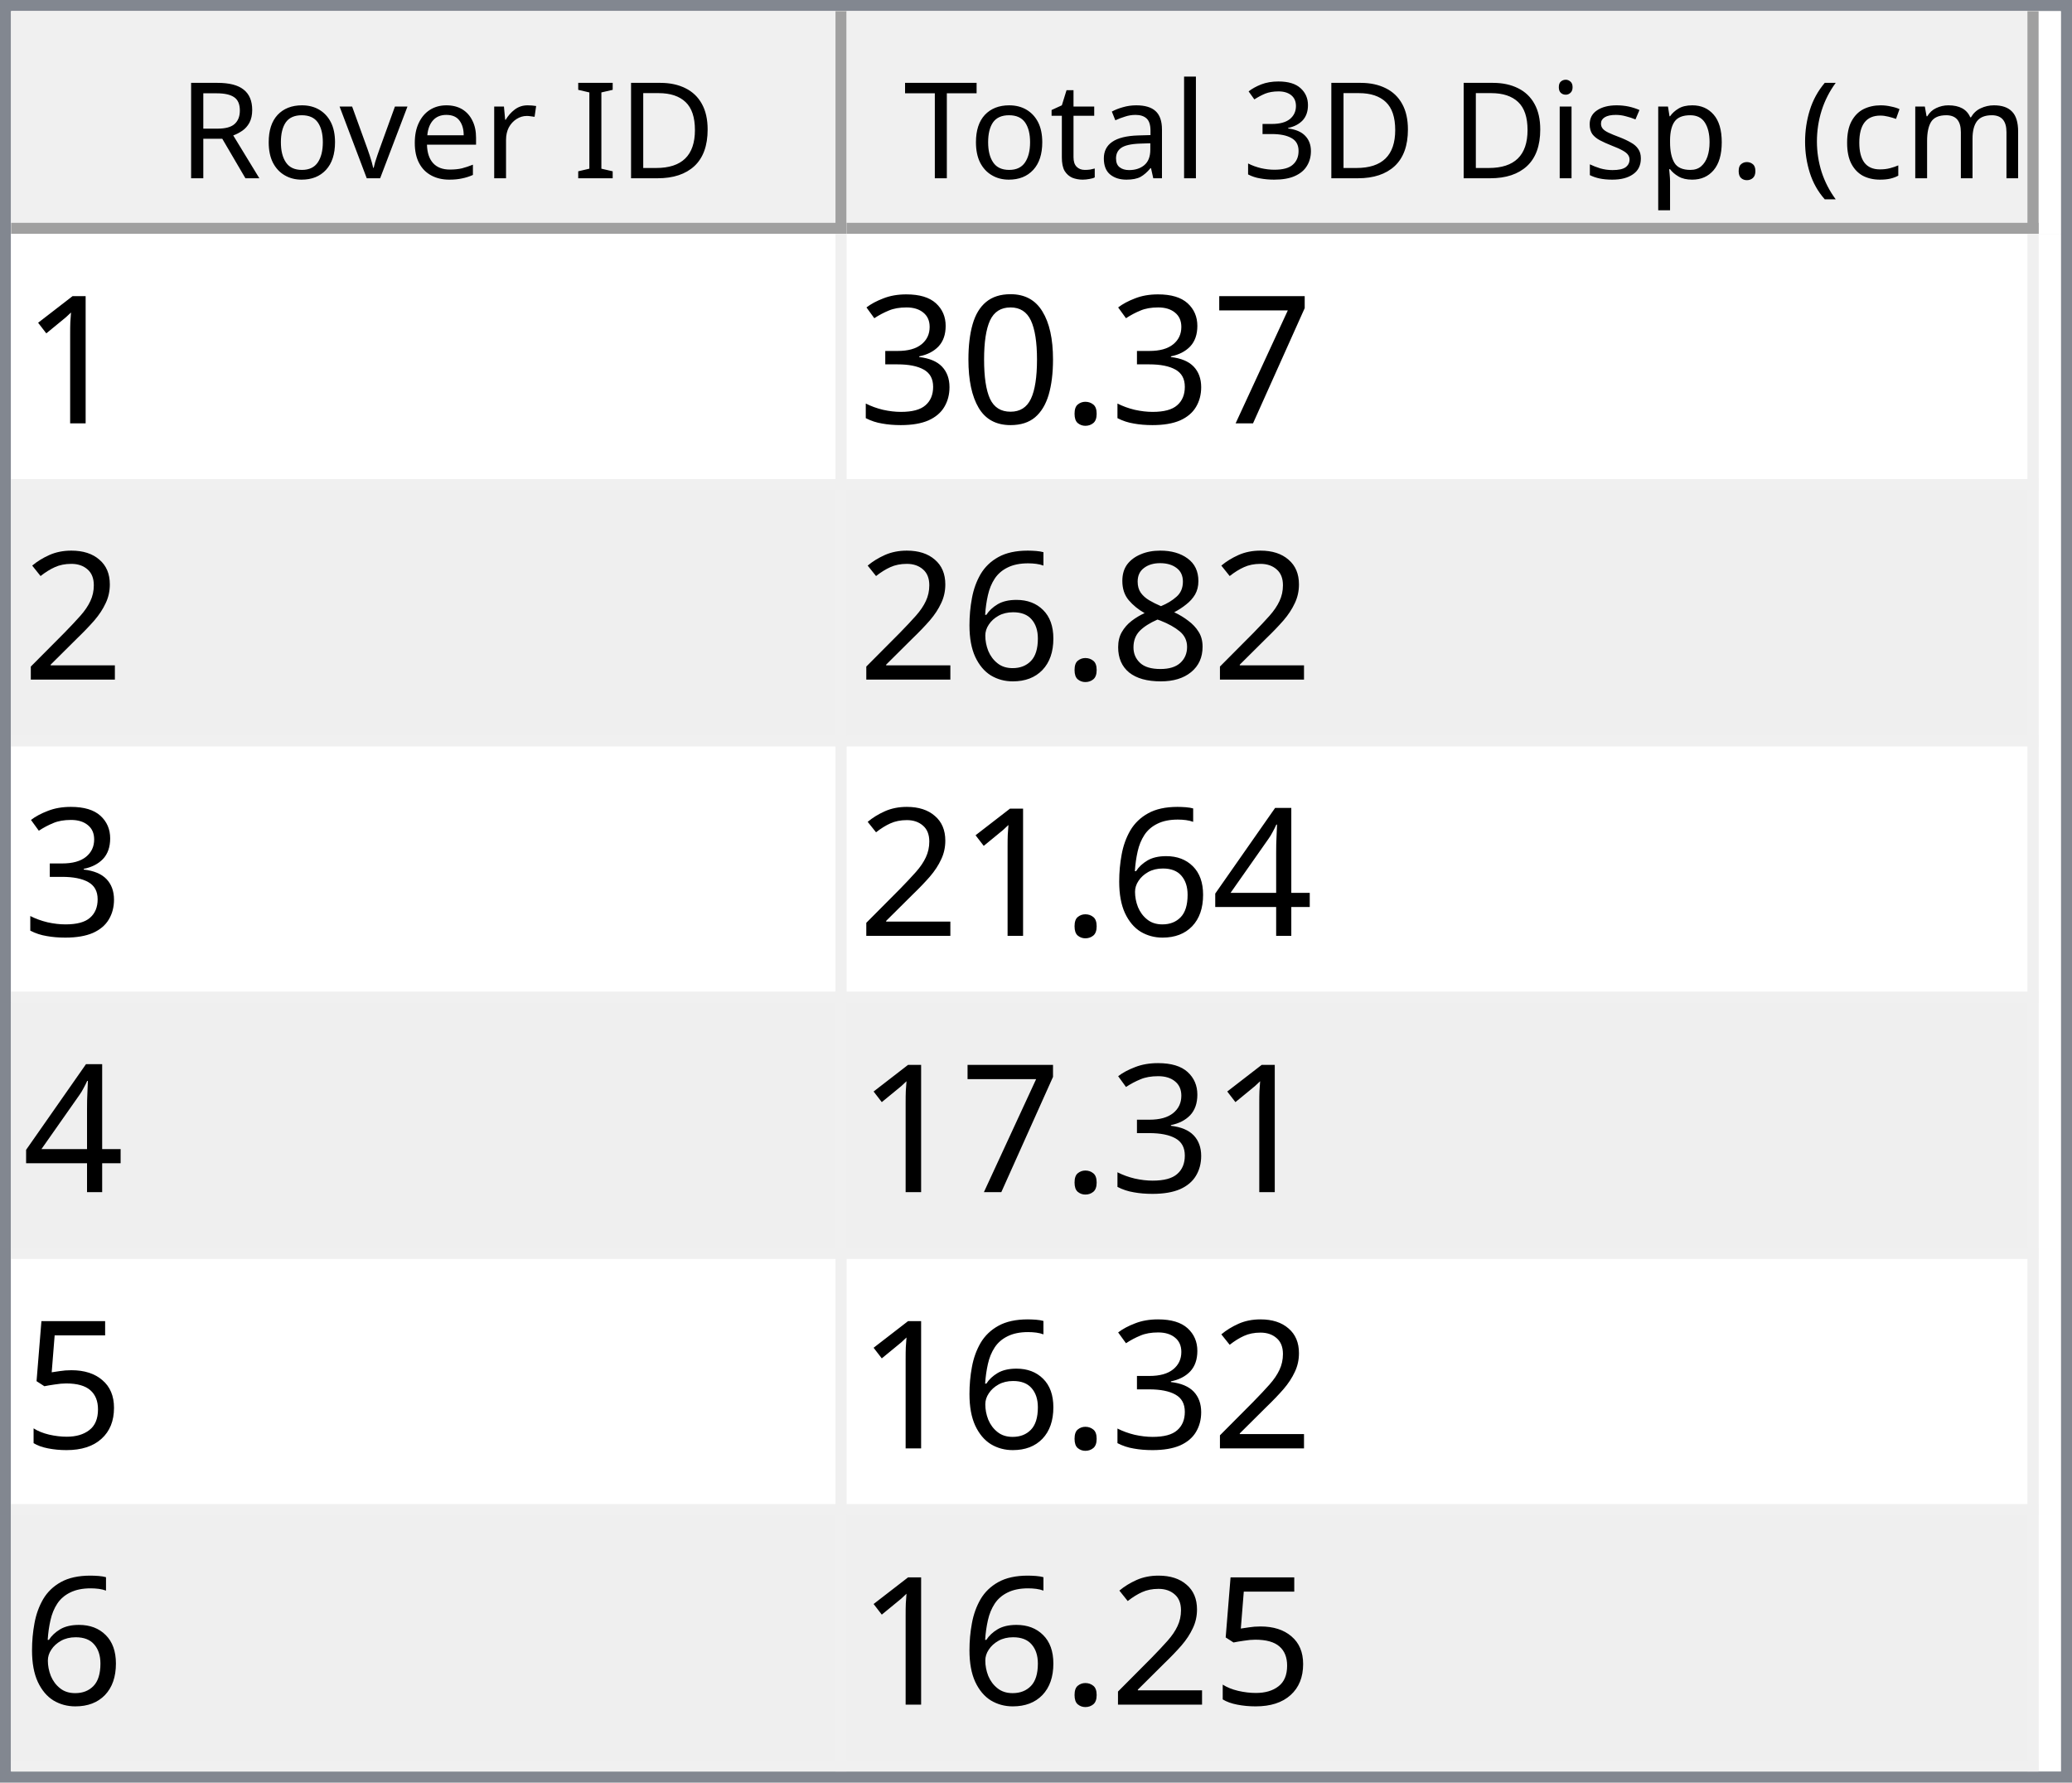
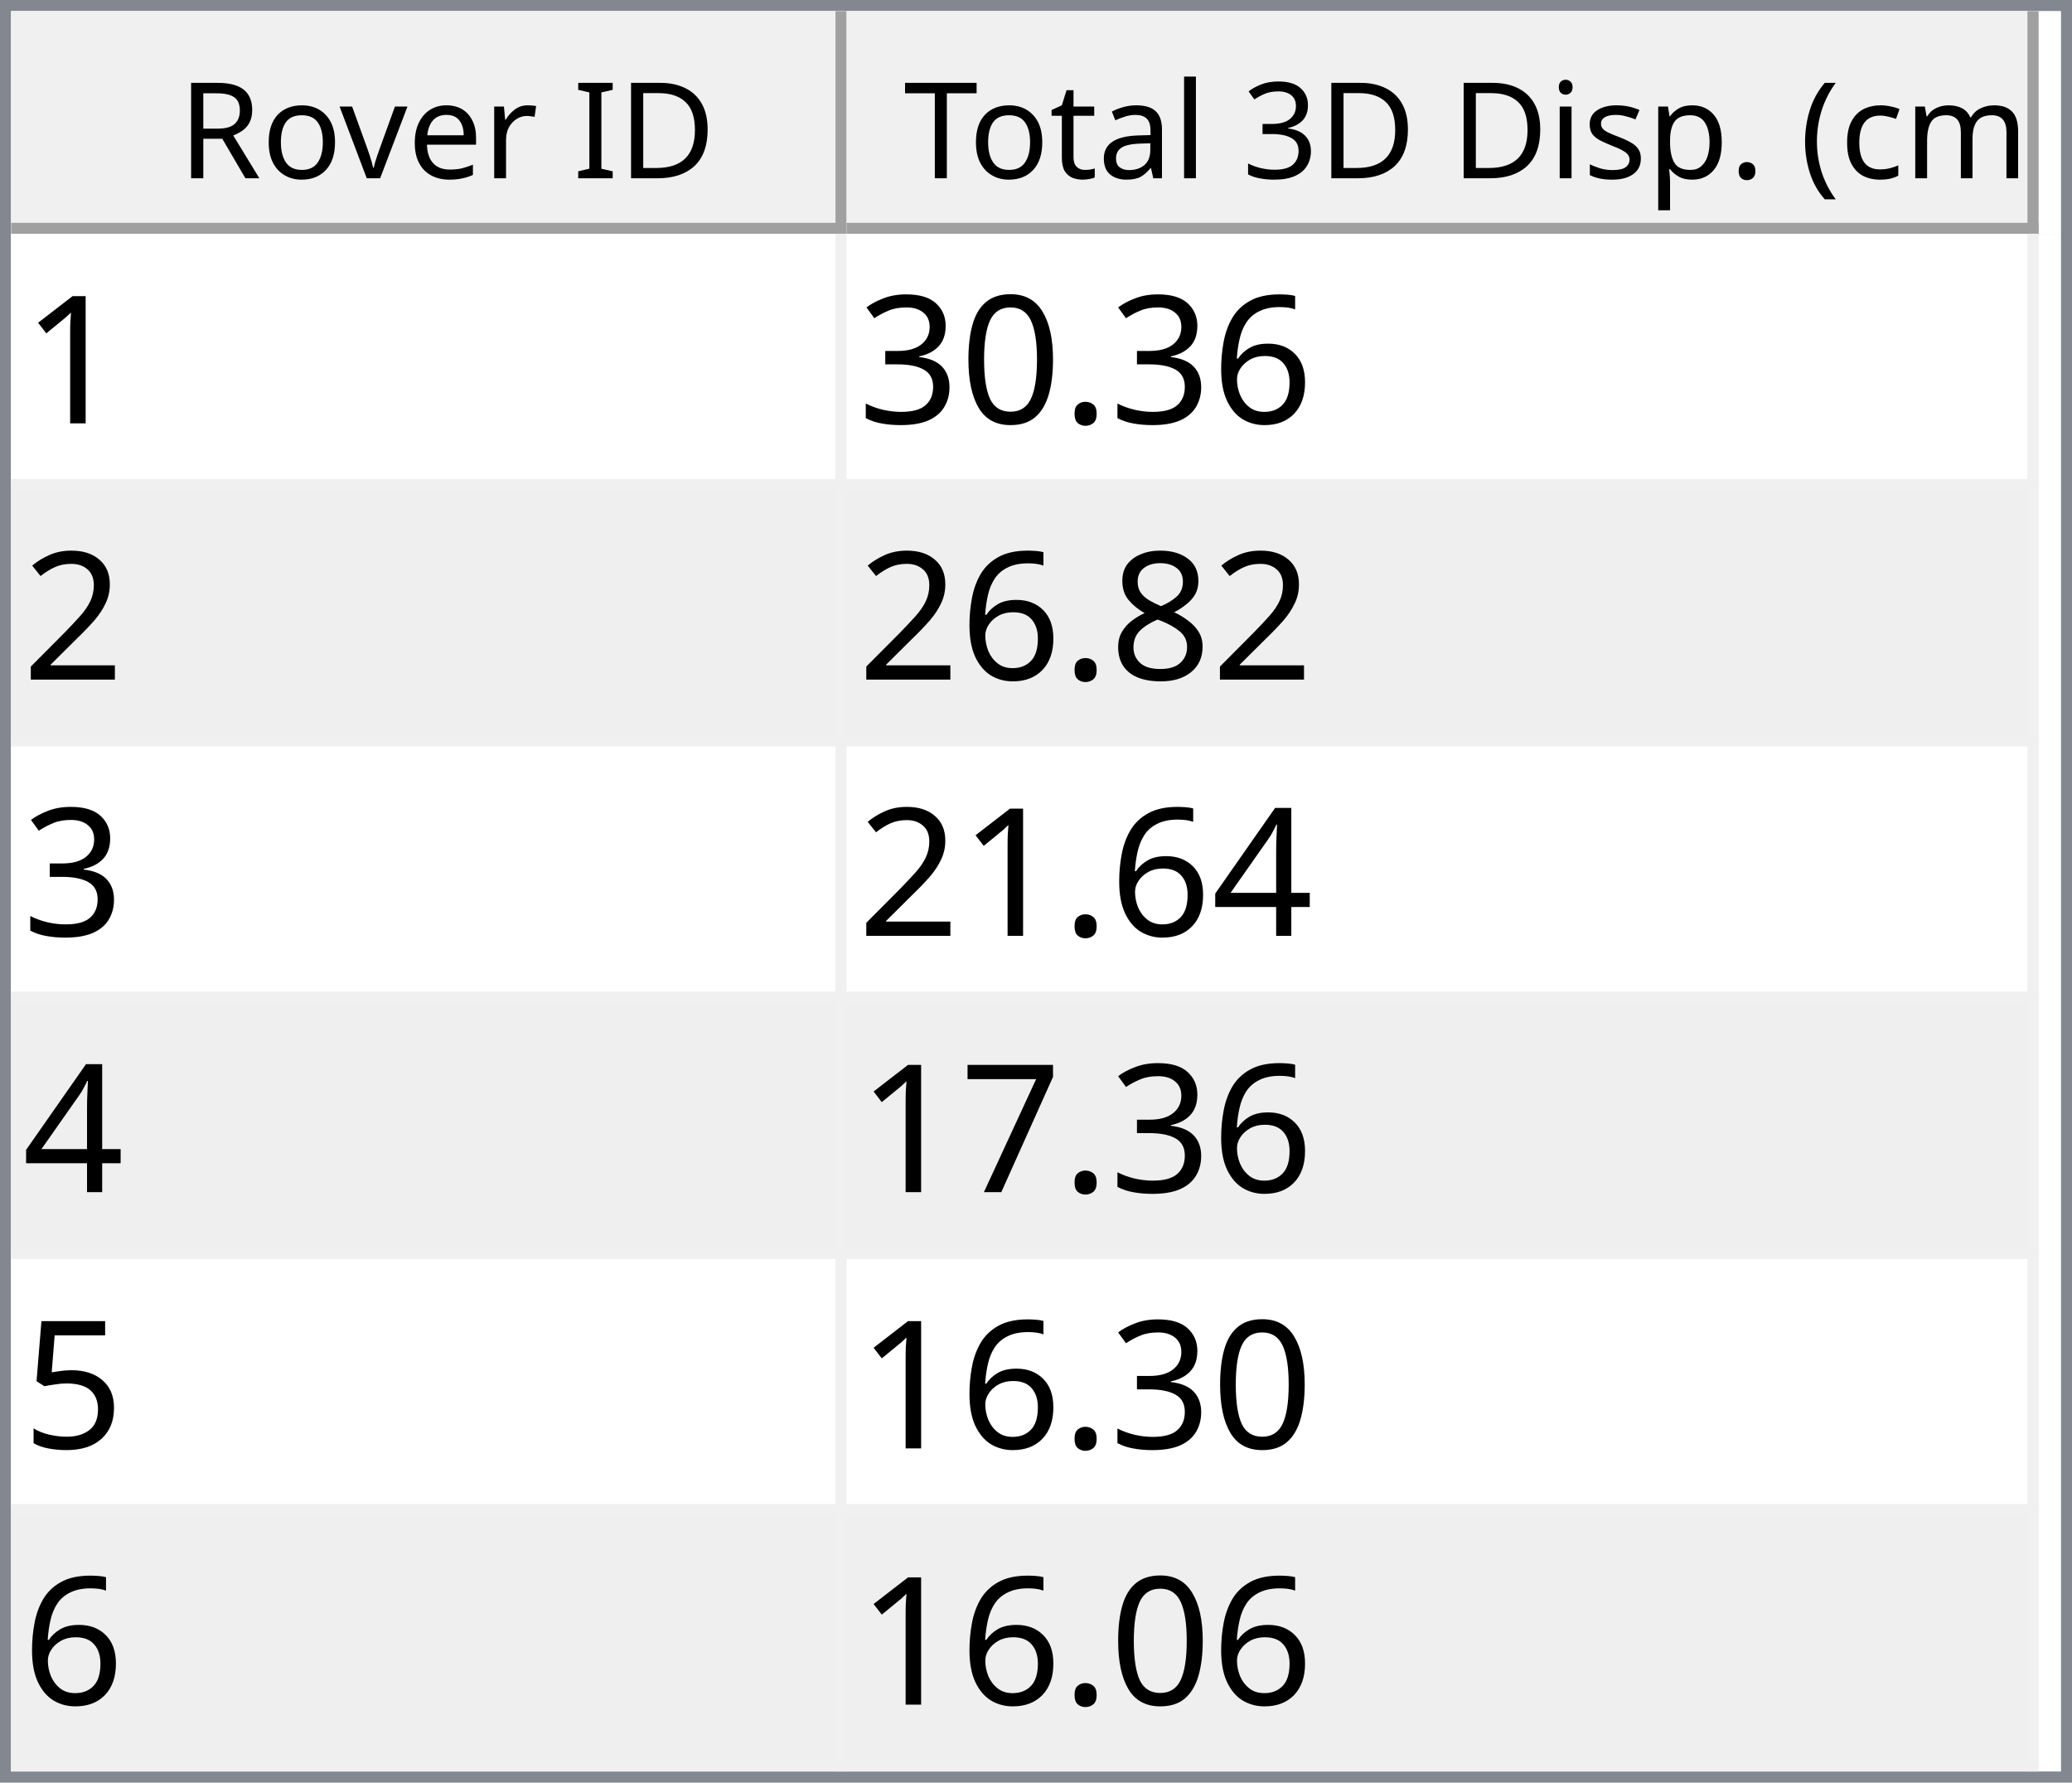
<svg xmlns="http://www.w3.org/2000/svg" style="fill-opacity:1; color-rendering:auto; color-interpolation:auto; text-rendering:auto; stroke:black; stroke-linecap:square; stroke-miterlimit:10; shape-rendering:auto; stroke-opacity:1; fill:black; stroke-dasharray:none; font-weight:normal; stroke-width:1; font-family:'Dialog'; font-style:normal; stroke-linejoin:miter; font-size:12px; stroke-dashoffset:0; image-rendering:auto;" width="186" height="160">
  <defs id="genericDefs" />
  <g>
    <defs id="defs1">
      <clipPath clipPathUnits="userSpaceOnUse" id="clipPath1">
        <path d="M0 0 L186 0 L186 160 L0 160 L0 0 Z" />
      </clipPath>
      <clipPath clipPathUnits="userSpaceOnUse" id="clipPath2">
        <path d="M0 0 L0 160 L186 160 L186 0 Z" />
      </clipPath>
      <clipPath clipPathUnits="userSpaceOnUse" id="clipPath3">
        <path d="M0 0 L0 20 L184 20 L184 0 Z" />
      </clipPath>
      <clipPath clipPathUnits="userSpaceOnUse" id="clipPath4">
        <path d="M0 0 L0 20 L75 20 L75 0 Z" />
      </clipPath>
      <clipPath clipPathUnits="userSpaceOnUse" id="clipPath5">
        <path d="M1 1 L1 19 L74 19 L74 1 Z" />
      </clipPath>
      <clipPath clipPathUnits="userSpaceOnUse" id="clipPath6">
        <path d="M0 0 L0 18 L73 18 L73 0 Z" />
      </clipPath>
      <clipPath clipPathUnits="userSpaceOnUse" id="clipPath7">
        <path d="M-0.5 -0.5 L-0.5 19.5 L74.5 19.5 L74.5 -0.5 Z" />
      </clipPath>
      <clipPath clipPathUnits="userSpaceOnUse" id="clipPath8">
        <path d="M0 0 L0 20 L107 20 L107 0 Z" />
      </clipPath>
      <clipPath clipPathUnits="userSpaceOnUse" id="clipPath9">
        <path d="M1 1 L1 19 L106 19 L106 1 Z" />
      </clipPath>
      <clipPath clipPathUnits="userSpaceOnUse" id="clipPath10">
        <path d="M0 0 L0 18 L105 18 L105 0 Z" />
      </clipPath>
      <clipPath clipPathUnits="userSpaceOnUse" id="clipPath11">
        <path d="M-0.5 -0.5 L-0.5 19.5 L106.5 19.5 L106.5 -0.5 Z" />
      </clipPath>
      <clipPath clipPathUnits="userSpaceOnUse" id="clipPath12">
        <path d="M0 0 L0 138 L184 138 L184 0 Z" />
      </clipPath>
      <clipPath clipPathUnits="userSpaceOnUse" id="clipPath13">
        <path d="M0 0 L0 138 L182 138 L182 0 Z" />
      </clipPath>
      <clipPath clipPathUnits="userSpaceOnUse" id="clipPath14">
        <path d="M-0.5 -0.5 L-0.5 137.5 L181.5 137.5 L181.5 -0.5 Z" />
      </clipPath>
      <clipPath clipPathUnits="userSpaceOnUse" id="clipPath15">
        <path d="M0 0 L0 22 L74 22 L74 0 Z" />
      </clipPath>
      <clipPath clipPathUnits="userSpaceOnUse" id="clipPath16">
        <path d="M0 0 L0 22 L106 22 L106 0 Z" />
      </clipPath>
      <font horiz-adv-x="64.551" id="font1">
        <font-face ascent="107.91" descent="25.098" units-per-em="100" style="font-style:normal; font-family:Segoe UI; font-weight:normal;" />
        <missing-glyph horiz-adv-x="64.551" d="M8.109 0 L8.109 68.266 L56.453 68.266 L56.453 0 L8.109 0 ZM15.328 7.234 L49.219 7.234 L49.219 61.031 L15.328 61.031 L15.328 7.234 Z" />
        <glyph unicode="D" horiz-adv-x="70.117" d="M9.188 0 L9.188 70.016 L28.516 70.016 Q65.531 70.016 65.531 35.891 Q65.531 19.672 55.25 9.836 Q44.969 0 27.734 0 L9.188 0 ZM17.391 62.594 L17.391 7.422 L27.828 7.422 Q41.609 7.422 49.273 14.797 Q56.938 22.172 56.938 35.688 Q56.938 62.594 28.328 62.594 L17.391 62.594 Z" />
        <glyph unicode="I" horiz-adv-x="26.611" d="M17.391 0 L9.188 0 L9.188 70.016 L17.391 70.016 L17.391 0 Z" />
        <glyph unicode=" " horiz-adv-x="27.393" d="" />
        <glyph unicode="r" horiz-adv-x="34.766" d="M34.188 41.891 Q32.078 43.5 28.125 43.5 Q23 43.5 19.555 38.672 Q16.109 33.844 16.109 25.484 L16.109 0 L8.109 0 L8.109 50 L16.109 50 L16.109 39.703 L16.312 39.703 Q18.016 44.969 21.531 47.922 Q25.047 50.875 29.391 50.875 Q32.516 50.875 34.188 50.203 L34.188 41.891 Z" />
        <glyph unicode="e" horiz-adv-x="52.295" d="M48.297 23 L12.984 23 Q13.188 14.656 17.484 10.109 Q21.781 5.562 29.297 5.562 Q37.75 5.562 44.828 11.141 L44.828 3.609 Q38.234 -1.172 27.391 -1.172 Q16.797 -1.172 10.742 5.641 Q4.688 12.453 4.688 24.812 Q4.688 36.469 11.305 43.82 Q17.922 51.172 27.734 51.172 Q37.547 51.172 42.922 44.828 Q48.297 38.484 48.297 27.203 L48.297 23 ZM40.094 29.781 Q40.047 36.719 36.75 40.578 Q33.453 44.438 27.594 44.438 Q21.922 44.438 17.969 40.383 Q14.016 36.328 13.094 29.781 L40.094 29.781 Z" />
        <glyph unicode="v" horiz-adv-x="47.9" d="M47.406 50 L27.484 0 L19.625 0 L0.688 50 L9.469 50 L22.172 13.672 Q23.578 9.672 23.922 6.688 L24.125 6.688 Q24.609 10.453 25.688 13.484 L38.969 50 L47.406 50 Z" />
        <glyph unicode="o" horiz-adv-x="58.594" d="M29 -1.172 Q17.922 -1.172 11.305 5.836 Q4.688 12.844 4.688 24.422 Q4.688 37.016 11.57 44.094 Q18.453 51.172 30.172 51.172 Q41.359 51.172 47.633 44.289 Q53.906 37.406 53.906 25.203 Q53.906 13.234 47.141 6.031 Q40.375 -1.172 29 -1.172 ZM29.594 44.438 Q21.875 44.438 17.383 39.188 Q12.891 33.938 12.891 24.703 Q12.891 15.828 17.43 10.695 Q21.969 5.562 29.594 5.562 Q37.359 5.562 41.531 10.594 Q45.703 15.625 45.703 24.906 Q45.703 34.281 41.531 39.359 Q37.359 44.438 29.594 44.438 Z" />
        <glyph unicode="R" horiz-adv-x="59.814" d="M59.375 0 L49.609 0 L37.891 19.625 Q36.281 22.359 34.766 24.289 Q33.25 26.219 31.664 27.438 Q30.078 28.656 28.25 29.219 Q26.422 29.781 24.125 29.781 L17.391 29.781 L17.391 0 L9.188 0 L9.188 70.016 L30.078 70.016 Q34.672 70.016 38.555 68.867 Q42.438 67.719 45.289 65.375 Q48.141 63.031 49.758 59.547 Q51.375 56.062 51.375 51.375 Q51.375 47.703 50.273 44.656 Q49.172 41.609 47.148 39.211 Q45.125 36.812 42.266 35.133 Q39.406 33.453 35.844 32.516 L35.844 32.328 Q37.594 31.547 38.891 30.547 Q40.188 29.547 41.359 28.18 Q42.531 26.812 43.68 25.078 Q44.828 23.344 46.234 21.047 L59.375 0 ZM17.391 62.594 L17.391 37.203 L28.516 37.203 Q31.594 37.203 34.203 38.133 Q36.812 39.062 38.719 40.797 Q40.625 42.531 41.703 45.047 Q42.781 47.562 42.781 50.688 Q42.781 56.297 39.141 59.445 Q35.5 62.594 28.609 62.594 L17.391 62.594 Z" />
        <glyph unicode=")" horiz-adv-x="30.176" d="M8.297 -15.922 L1.172 -15.922 Q16.406 2.344 16.406 26.812 Q16.406 51.469 1.078 70.016 L8.297 70.016 Q23.531 52.156 23.531 26.703 Q23.531 1.375 8.297 -15.922 Z" />
        <glyph unicode="m" horiz-adv-x="86.133" d="M79.109 0 L71.094 0 L71.094 28.719 Q71.094 37.016 68.531 40.727 Q65.969 44.438 59.906 44.438 Q54.781 44.438 51.195 39.75 Q47.609 35.062 47.609 28.516 L47.609 0 L39.594 0 L39.594 29.688 Q39.594 44.438 28.219 44.438 Q22.953 44.438 19.531 40.016 Q16.109 35.594 16.109 28.516 L16.109 0 L8.109 0 L8.109 50 L16.109 50 L16.109 42.094 L16.312 42.094 Q21.625 51.172 31.844 51.172 Q36.969 51.172 40.773 48.312 Q44.578 45.453 46 40.828 Q51.562 51.172 62.594 51.172 Q79.109 51.172 79.109 30.812 L79.109 0 Z" />
        <glyph unicode="c" horiz-adv-x="46.191" d="M42.188 2.297 Q36.422 -1.172 28.516 -1.172 Q17.828 -1.172 11.258 5.789 Q4.688 12.75 4.688 23.828 Q4.688 36.188 11.766 43.68 Q18.844 51.172 30.672 51.172 Q37.25 51.172 42.281 48.734 L42.281 40.531 Q36.719 44.438 30.375 44.438 Q22.703 44.438 17.797 38.945 Q12.891 33.453 12.891 24.516 Q12.891 15.719 17.508 10.641 Q22.125 5.562 29.891 5.562 Q36.422 5.562 42.188 9.906 L42.188 2.297 Z" />
        <glyph unicode="(" horiz-adv-x="30.176" d="M29.109 -15.922 L21.969 -15.922 Q6.844 1.375 6.844 26.703 Q6.844 52.156 21.969 70.016 L29.203 70.016 Q13.875 51.469 13.875 26.812 Q13.875 2.344 29.109 -15.922 Z" />
        <glyph unicode="." horiz-adv-x="21.68" d="M10.891 -1.078 Q8.641 -1.078 7.055 0.539 Q5.469 2.156 5.469 4.391 Q5.469 6.641 7.055 8.273 Q8.641 9.906 10.891 9.906 Q13.188 9.906 14.797 8.273 Q16.406 6.641 16.406 4.391 Q16.406 2.156 14.797 0.539 Q13.188 -1.078 10.891 -1.078 Z" />
        <glyph unicode="p" horiz-adv-x="58.789" d="M16.312 7.234 L16.109 7.234 L16.109 -23 L8.109 -23 L8.109 50 L16.109 50 L16.109 41.219 L16.312 41.219 Q22.219 51.172 33.594 51.172 Q43.266 51.172 48.688 44.461 Q54.109 37.75 54.109 26.469 Q54.109 13.922 48 6.375 Q41.891 -1.172 31.297 -1.172 Q21.578 -1.172 16.312 7.234 ZM16.109 27.391 L16.109 20.406 Q16.109 14.203 20.141 9.883 Q24.172 5.562 30.375 5.562 Q37.641 5.562 41.773 11.133 Q45.906 16.703 45.906 26.609 Q45.906 34.969 42.047 39.703 Q38.188 44.438 31.594 44.438 Q24.609 44.438 20.359 39.578 Q16.109 34.719 16.109 27.391 Z" />
        <glyph unicode="s" horiz-adv-x="42.432" d="M5.078 1.812 L5.078 10.406 Q11.625 5.562 19.484 5.562 Q30.031 5.562 30.031 12.594 Q30.031 14.594 29.125 15.992 Q28.219 17.391 26.68 18.461 Q25.141 19.531 23.07 20.383 Q21 21.234 18.609 22.172 Q15.281 23.484 12.766 24.828 Q10.25 26.172 8.57 27.859 Q6.891 29.547 6.031 31.695 Q5.172 33.844 5.172 36.719 Q5.172 40.234 6.789 42.945 Q8.406 45.656 11.086 47.484 Q13.766 49.312 17.211 50.242 Q20.656 51.172 24.312 51.172 Q30.812 51.172 35.938 48.922 L35.938 40.828 Q30.422 44.438 23.25 44.438 Q21 44.438 19.195 43.922 Q17.391 43.406 16.094 42.477 Q14.797 41.547 14.086 40.258 Q13.375 38.969 13.375 37.406 Q13.375 35.453 14.086 34.133 Q14.797 32.812 16.164 31.789 Q17.531 30.766 19.484 29.938 Q21.438 29.109 23.922 28.125 Q27.25 26.859 29.883 25.516 Q32.516 24.172 34.375 22.484 Q36.234 20.797 37.234 18.602 Q38.234 16.406 38.234 13.375 Q38.234 9.672 36.602 6.938 Q34.969 4.203 32.234 2.398 Q29.5 0.594 25.93 -0.289 Q22.359 -1.172 18.453 -1.172 Q10.75 -1.172 5.078 1.812 Z" />
        <glyph unicode="i" horiz-adv-x="24.219" d="M12.203 62.703 Q10.062 62.703 8.547 64.164 Q7.031 65.625 7.031 67.875 Q7.031 70.125 8.547 71.609 Q10.062 73.094 12.203 73.094 Q14.406 73.094 15.945 71.609 Q17.484 70.125 17.484 67.875 Q17.484 65.719 15.945 64.211 Q14.406 62.703 12.203 62.703 ZM16.109 0 L8.109 0 L8.109 50 L16.109 50 L16.109 0 Z" />
        <glyph unicode="3" horiz-adv-x="53.906" d="M46.531 19.828 Q46.531 15.094 44.75 11.211 Q42.969 7.328 39.719 4.57 Q36.469 1.812 31.93 0.297 Q27.391 -1.219 21.922 -1.219 Q11.922 -1.219 6 2.594 L6 11.188 Q13.094 5.609 22.219 5.609 Q25.875 5.609 28.828 6.539 Q31.781 7.469 33.906 9.227 Q36.031 10.984 37.18 13.477 Q38.328 15.969 38.328 19.094 Q38.328 32.812 18.797 32.812 L12.984 32.812 L12.984 39.594 L18.5 39.594 Q35.797 39.594 35.797 52.484 Q35.797 64.406 22.609 64.406 Q15.188 64.406 8.688 59.422 L8.688 67.188 Q15.375 71.188 24.609 71.188 Q29 71.188 32.57 69.969 Q36.141 68.75 38.68 66.555 Q41.219 64.359 42.609 61.281 Q44 58.203 44 54.5 Q44 40.672 30.031 36.719 L30.031 36.531 Q33.594 36.141 36.625 34.797 Q39.656 33.453 41.852 31.305 Q44.047 29.156 45.289 26.25 Q46.531 23.344 46.531 19.828 Z" />
        <glyph unicode="l" horiz-adv-x="24.219" d="M16.109 0 L8.109 0 L8.109 74.031 L16.109 74.031 L16.109 0 Z" />
        <glyph unicode="a" horiz-adv-x="50.879" d="M43.891 0 L35.891 0 L35.891 7.812 L35.688 7.812 Q30.469 -1.172 20.312 -1.172 Q12.844 -1.172 8.617 2.781 Q4.391 6.734 4.391 13.281 Q4.391 27.297 20.906 29.594 L35.891 31.688 Q35.891 44.438 25.594 44.438 Q16.547 44.438 9.281 38.281 L9.281 46.484 Q16.656 51.172 26.266 51.172 Q43.891 51.172 43.891 32.516 L43.891 0 ZM35.891 25.297 L23.828 23.641 Q18.266 22.859 15.43 20.875 Q12.594 18.891 12.594 13.875 Q12.594 10.203 15.211 7.883 Q17.828 5.562 22.172 5.562 Q28.125 5.562 32.008 9.742 Q35.891 13.922 35.891 20.312 L35.891 25.297 Z" />
        <glyph unicode="t" horiz-adv-x="33.887" d="M31.297 0.484 Q28.469 -1.078 23.828 -1.078 Q10.688 -1.078 10.688 13.578 L10.688 43.172 L2.094 43.172 L2.094 50 L10.688 50 L10.688 62.203 L18.703 64.797 L18.703 50 L31.297 50 L31.297 43.172 L18.703 43.172 L18.703 14.984 Q18.703 9.969 20.414 7.82 Q22.125 5.672 26.078 5.672 Q29.109 5.672 31.297 7.328 L31.297 0.484 Z" />
        <glyph unicode="T" horiz-adv-x="52.393" d="M50.594 62.594 L30.375 62.594 L30.375 0 L22.172 0 L22.172 62.594 L2 62.594 L2 70.016 L50.594 70.016 L50.594 62.594 Z" />
      </font>
      <font horiz-adv-x="75.0" id="font2">
        <font-face ascent="100.537" descent="21.973" units-per-em="100" style="font-style:normal; font-family:sans-serif; font-weight:normal;" />
        <missing-glyph horiz-adv-x="75.0" d="M12.5 0 L12.5 62.5 L62.5 62.5 L62.5 0 L12.5 0 ZM14.062 1.562 L60.938 1.562 L60.938 60.938 L14.062 60.938 L14.062 1.562 Z" />
        <glyph unicode="1" horiz-adv-x="55.615" d="M37.25 0 L28.469 0 L28.469 56 Q25.297 52.984 20.141 49.953 Q14.984 46.922 10.891 45.406 L10.891 53.906 Q18.266 57.375 23.781 62.305 Q29.297 67.234 31.594 71.875 L37.25 71.875 L37.25 0 Z" />
-         <glyph unicode="7" horiz-adv-x="55.615" d="M4.734 62.203 L4.734 70.656 L51.078 70.656 L51.078 63.812 Q44.234 56.547 37.523 44.484 Q30.812 32.422 27.156 19.672 Q24.516 10.688 23.781 0 L14.75 0 Q14.891 8.453 18.062 20.414 Q21.234 32.375 27.172 43.484 Q33.109 54.594 39.797 62.203 L4.734 62.203 Z" />
+         <glyph unicode="6" horiz-adv-x="55.615" d="M49.75 54.047 L41.016 53.375 Q39.844 58.547 37.703 60.891 Q34.125 64.656 28.906 64.656 Q24.703 64.656 21.531 62.312 Q17.391 59.281 14.992 53.469 Q12.594 47.656 12.5 36.922 Q15.672 41.75 20.266 44.094 Q24.859 46.438 29.891 46.438 Q38.672 46.438 44.852 39.969 Q51.031 33.5 51.031 23.25 Q51.031 16.5 48.125 10.719 Q45.219 4.938 40.141 1.859 Q35.062 -1.219 28.609 -1.219 Q17.625 -1.219 10.695 6.859 Q3.766 14.938 3.766 33.5 Q3.766 54.25 11.422 63.672 Q18.109 71.875 29.438 71.875 Q37.891 71.875 43.289 67.141 Q48.688 62.406 49.75 54.047 ZM13.875 23.188 Q13.875 18.656 15.797 14.508 Q17.719 10.359 21.188 8.18 Q24.656 6 28.469 6 Q34.031 6 38.039 10.492 Q42.047 14.984 42.047 22.703 Q42.047 30.125 38.086 34.398 Q34.125 38.672 28.125 38.672 Q22.172 38.672 18.023 34.398 Q13.875 30.125 13.875 23.188 Z" />
        <glyph unicode="." horiz-adv-x="27.783" d="M9.078 0 L9.078 10.016 L19.094 10.016 L19.094 0 L9.078 0 Z" />
        <glyph unicode="0" horiz-adv-x="55.615" d="M4.156 35.297 Q4.156 48 6.766 55.742 Q9.375 63.484 14.523 67.68 Q19.672 71.875 27.484 71.875 Q33.25 71.875 37.594 69.555 Q41.938 67.234 44.773 62.867 Q47.609 58.5 49.219 52.227 Q50.828 45.953 50.828 35.297 Q50.828 22.703 48.242 14.969 Q45.656 7.234 40.508 3.008 Q35.359 -1.219 27.484 -1.219 Q17.141 -1.219 11.234 6.203 Q4.156 15.141 4.156 35.297 ZM13.188 35.297 Q13.188 17.672 17.312 11.836 Q21.438 6 27.484 6 Q33.547 6 37.672 11.859 Q41.797 17.719 41.797 35.297 Q41.797 52.984 37.672 58.789 Q33.547 64.594 27.391 64.594 Q21.344 64.594 17.719 59.469 Q13.188 52.938 13.188 35.297 Z" />
        <glyph unicode="3" horiz-adv-x="55.615" d="M4.203 18.891 L12.984 20.062 Q14.5 12.594 18.141 9.297 Q21.781 6 27 6 Q33.203 6 37.477 10.297 Q41.75 14.594 41.75 20.953 Q41.75 27 37.797 30.93 Q33.844 34.859 27.734 34.859 Q25.25 34.859 21.531 33.891 L22.516 41.609 Q23.391 41.5 23.922 41.5 Q29.547 41.5 34.039 44.43 Q38.531 47.359 38.531 53.469 Q38.531 58.297 35.258 61.477 Q31.984 64.656 26.812 64.656 Q21.688 64.656 18.266 61.43 Q14.844 58.203 13.875 51.766 L5.078 53.328 Q6.688 62.156 12.398 67.016 Q18.109 71.875 26.609 71.875 Q32.469 71.875 37.398 69.359 Q42.328 66.844 44.945 62.5 Q47.562 58.156 47.562 53.266 Q47.562 48.641 45.07 44.828 Q42.578 41.016 37.703 38.766 Q44.047 37.312 47.562 32.695 Q51.078 28.078 51.078 21.141 Q51.078 11.766 44.242 5.25 Q37.406 -1.266 26.953 -1.266 Q17.531 -1.266 11.305 4.352 Q5.078 9.969 4.203 18.891 Z" />
        <glyph unicode="2" horiz-adv-x="55.615" d="M50.344 8.453 L50.344 0 L3.031 0 Q2.938 3.172 4.047 6.109 Q5.859 10.938 9.836 15.625 Q13.812 20.312 21.344 26.469 Q33.016 36.031 37.117 41.625 Q41.219 47.219 41.219 52.203 Q41.219 57.422 37.477 61.008 Q33.734 64.594 27.734 64.594 Q21.391 64.594 17.578 60.789 Q13.766 56.984 13.719 50.25 L4.688 51.172 Q5.609 61.281 11.664 66.578 Q17.719 71.875 27.938 71.875 Q38.234 71.875 44.242 66.164 Q50.25 60.453 50.25 52 Q50.25 47.703 48.492 43.555 Q46.734 39.406 42.656 34.812 Q38.578 30.219 29.109 22.219 Q21.188 15.578 18.945 13.211 Q16.703 10.844 15.234 8.453 L50.344 8.453 Z" />
        <glyph unicode="8" horiz-adv-x="55.615" d="M17.672 38.812 Q12.203 40.828 9.57 44.539 Q6.938 48.25 6.938 53.422 Q6.938 61.234 12.555 66.555 Q18.172 71.875 27.484 71.875 Q36.859 71.875 42.578 66.43 Q48.297 60.984 48.297 53.172 Q48.297 48.188 45.68 44.508 Q43.062 40.828 37.75 38.812 Q44.344 36.672 47.781 31.883 Q51.219 27.094 51.219 20.453 Q51.219 11.281 44.727 5.031 Q38.234 -1.219 27.641 -1.219 Q17.047 -1.219 10.547 5.055 Q4.047 11.328 4.047 20.703 Q4.047 27.688 7.594 32.398 Q11.141 37.109 17.672 38.812 ZM15.922 53.719 Q15.922 48.641 19.195 45.414 Q22.469 42.188 27.688 42.188 Q32.766 42.188 36.016 45.383 Q39.266 48.578 39.266 53.219 Q39.266 58.062 35.914 61.359 Q32.562 64.656 27.594 64.656 Q22.562 64.656 19.242 61.43 Q15.922 58.203 15.922 53.719 ZM13.094 20.656 Q13.094 16.891 14.875 13.375 Q16.656 9.859 20.172 7.93 Q23.688 6 27.734 6 Q34.031 6 38.133 10.055 Q42.234 14.109 42.234 20.359 Q42.234 26.703 38.016 30.859 Q33.797 35.016 27.438 35.016 Q21.234 35.016 17.164 30.914 Q13.094 26.812 13.094 20.656 Z" />
-         <glyph unicode="6" horiz-adv-x="55.615" d="M49.75 54.047 L41.016 53.375 Q39.844 58.547 37.703 60.891 Q34.125 64.656 28.906 64.656 Q24.703 64.656 21.531 62.312 Q17.391 59.281 14.992 53.469 Q12.594 47.656 12.5 36.922 Q15.672 41.75 20.266 44.094 Q24.859 46.438 29.891 46.438 Q38.672 46.438 44.852 39.969 Q51.031 33.5 51.031 23.25 Q51.031 16.5 48.125 10.719 Q45.219 4.938 40.141 1.859 Q35.062 -1.219 28.609 -1.219 Q17.625 -1.219 10.695 6.859 Q3.766 14.938 3.766 33.5 Q3.766 54.25 11.422 63.672 Q18.109 71.875 29.438 71.875 Q37.891 71.875 43.289 67.141 Q48.688 62.406 49.75 54.047 ZM13.875 23.188 Q13.875 18.656 15.797 14.508 Q17.719 10.359 21.188 8.18 Q24.656 6 28.469 6 Q34.031 6 38.039 10.492 Q42.047 14.984 42.047 22.703 Q42.047 30.125 38.086 34.398 Q34.125 38.672 28.125 38.672 Q22.172 38.672 18.023 34.398 Q13.875 30.125 13.875 23.188 Z" />
        <glyph unicode="4" horiz-adv-x="55.615" d="M32.328 0 L32.328 17.141 L1.266 17.141 L1.266 25.203 L33.938 71.578 L41.109 71.578 L41.109 25.203 L50.781 25.203 L50.781 17.141 L41.109 17.141 L41.109 0 L32.328 0 ZM32.328 25.203 L32.328 57.469 L9.906 25.203 L32.328 25.203 Z" />
+         <glyph unicode="7" horiz-adv-x="55.615" d="M4.734 62.203 L4.734 70.656 L51.078 70.656 L51.078 63.812 Q44.234 56.547 37.523 44.484 Q30.812 32.422 27.156 19.672 Q24.516 10.688 23.781 0 L14.75 0 Q14.891 8.453 18.062 20.414 Q21.234 32.375 27.172 43.484 Q33.109 54.594 39.797 62.203 L4.734 62.203 Z" />
        <glyph unicode="5" horiz-adv-x="55.615" d="M4.156 18.75 L13.375 19.531 Q14.406 12.797 18.141 9.398 Q21.875 6 27.156 6 Q33.5 6 37.891 10.789 Q42.281 15.578 42.281 23.484 Q42.281 31 38.062 35.352 Q33.844 39.703 27 39.703 Q22.75 39.703 19.336 37.773 Q15.922 35.844 13.969 32.766 L5.719 33.844 L12.641 70.609 L48.25 70.609 L48.25 62.203 L19.672 62.203 L15.828 42.969 Q22.266 47.469 29.344 47.469 Q38.719 47.469 45.164 40.969 Q51.609 34.469 51.609 24.266 Q51.609 14.547 45.953 7.469 Q39.062 -1.219 27.156 -1.219 Q17.391 -1.219 11.211 4.25 Q5.031 9.719 4.156 18.75 Z" />
      </font>
    </defs>
    <g style="fill:white; stroke:white;">
      <rect x="0" y="0" width="186" style="clip-path:url(#clipPath1); stroke:none;" height="160" />
    </g>
    <g style="fill:white; text-rendering:optimizeSpeed; color-rendering:optimizeSpeed; image-rendering:optimizeSpeed; shape-rendering:crispEdges; stroke:white; color-interpolation:sRGB;">
      <rect x="0" width="186" height="160" y="0" style="stroke:none;" />
      <path style="stroke:none;" d="M0 160 L186 160 L186 0 L0 0 Z" />
    </g>
    <g style="fill:rgb(240,240,240); font-family:'Segoe UI'; stroke:rgb(240,240,240);">
      <rect x="0" y="0" width="186" style="clip-path:url(#clipPath2); stroke:none;" height="160" />
    </g>
    <g style="fill:rgb(130,135,144); font-family:'Segoe UI'; stroke:rgb(130,135,144);">
      <path d="M0 0 L186 0 L186 160 L0 160 L0 0 ZM1 1 L185 1 L185 159 L1 159 L1 1 Z" style="fill-rule:evenodd; clip-path:url(#clipPath2); stroke:none;" />
    </g>
    <g style="fill:white; font-family:'Segoe UI'; stroke:white;" transform="translate(1,1)">
      <rect x="0" y="0" width="184" style="clip-path:url(#clipPath3); stroke:none;" height="20" />
    </g>
    <g style="fill:rgb(240,240,240); font-family:'Segoe UI'; stroke:rgb(240,240,240);" transform="translate(1,1)">
      <rect x="0" y="0" width="75" style="clip-path:url(#clipPath4); stroke:none;" height="20" />
    </g>
    <g style="font-family:'Segoe UI';" transform="translate(2,2)">
      <text x="14" xml:space="preserve" y="14" style="clip-path:url(#clipPath6); stroke:none;">Rover ID</text>
    </g>
    <g style="fill:rgb(160,160,160); font-family:'Segoe UI'; stroke:rgb(160,160,160); stroke-linejoin:bevel;" transform="translate(1.5,1.5)">
      <line x1="74" x2="74" y1="0" style="fill:none; clip-path:url(#clipPath7);" y2="19" />
    </g>
    <g style="fill:rgb(160,160,160); font-family:'Segoe UI'; stroke:rgb(160,160,160); stroke-linejoin:bevel;" transform="matrix(1,0,0,1,1,1) translate(0.5,0.5)">
      <line x1="0" x2="74" y1="19" style="fill:none; clip-path:url(#clipPath7);" y2="19" />
    </g>
    <g style="fill:rgb(240,240,240); font-family:'Segoe UI'; stroke:rgb(240,240,240);" transform="translate(76,1)">
      <rect x="0" y="0" width="107" style="clip-path:url(#clipPath8); stroke:none;" height="20" />
    </g>
    <g style="font-family:'Segoe UI';" transform="translate(77,2)">
      <text x="1" xml:space="preserve" y="14" style="clip-path:url(#clipPath10); stroke:none;"> Total 3D Disp. (cm)</text>
    </g>
    <g style="fill:rgb(160,160,160); font-family:'Segoe UI'; stroke:rgb(160,160,160); stroke-linejoin:bevel;" transform="translate(76.5,1.5)">
      <line x1="106" x2="106" y1="0" style="fill:none; clip-path:url(#clipPath11);" y2="19" />
    </g>
    <g style="fill:rgb(160,160,160); font-family:'Segoe UI'; stroke:rgb(160,160,160); stroke-linejoin:bevel;" transform="matrix(1,0,0,1,76,1) translate(0.5,0.5)">
      <line x1="0" x2="106" y1="19" style="fill:none; clip-path:url(#clipPath11);" y2="19" />
    </g>
    <g style="fill:white; font-family:'Segoe UI'; stroke:white;" transform="translate(1,21)">
      <rect x="0" y="0" width="184" style="clip-path:url(#clipPath12); stroke:none;" height="138" />
    </g>
    <g style="fill:rgb(240,240,240); font-size:16px; font-family:sans-serif; stroke:rgb(240,240,240);" transform="translate(1,21)">
      <rect x="0" y="0" width="182" style="clip-path:url(#clipPath13); stroke:none;" height="138" />
      <line transform="translate(0.5,0.5)" x1="0" x2="181" y1="22" style="clip-path:url(#clipPath14); fill:none; stroke-linejoin:bevel;" y2="22" />
    </g>
    <g transform="matrix(1,0,0,1,1,21) translate(0.5,0.5)" style="fill:rgb(240,240,240); font-size:16px; font-family:sans-serif; stroke:rgb(240,240,240); stroke-linejoin:bevel;">
      <line x1="0" x2="181" y1="45" style="fill:none; clip-path:url(#clipPath14);" y2="45" />
    </g>
    <g transform="matrix(1,0,0,1,1,21) translate(0.5,0.5)" style="fill:rgb(240,240,240); font-size:16px; font-family:sans-serif; stroke:rgb(240,240,240); stroke-linejoin:bevel;">
      <line x1="0" x2="181" y1="68" style="fill:none; clip-path:url(#clipPath14);" y2="68" />
    </g>
    <g transform="matrix(1,0,0,1,1,21) translate(0.5,0.5)" style="fill:rgb(240,240,240); font-size:16px; font-family:sans-serif; stroke:rgb(240,240,240); stroke-linejoin:bevel;">
      <line x1="0" x2="181" y1="91" style="fill:none; clip-path:url(#clipPath14);" y2="91" />
    </g>
    <g transform="matrix(1,0,0,1,1,21) translate(0.5,0.5)" style="fill:rgb(240,240,240); font-size:16px; font-family:sans-serif; stroke:rgb(240,240,240); stroke-linejoin:bevel;">
      <line x1="0" x2="181" y1="114" style="fill:none; clip-path:url(#clipPath14);" y2="114" />
    </g>
    <g transform="matrix(1,0,0,1,1,21) translate(0.5,0.5)" style="fill:rgb(240,240,240); font-size:16px; font-family:sans-serif; stroke:rgb(240,240,240); stroke-linejoin:bevel;">
      <line x1="0" x2="181" y1="137" style="fill:none; clip-path:url(#clipPath14);" y2="137" />
    </g>
    <g transform="matrix(1,0,0,1,1,21) translate(0.5,0.5)" style="fill:rgb(240,240,240); font-size:16px; font-family:sans-serif; stroke:rgb(240,240,240); stroke-linejoin:bevel;">
      <line x1="74" x2="74" y1="0" style="fill:none; clip-path:url(#clipPath14);" y2="137" />
    </g>
    <g transform="matrix(1,0,0,1,1,21) translate(0.5,0.5)" style="fill:rgb(240,240,240); font-size:16px; font-family:sans-serif; stroke:rgb(240,240,240); stroke-linejoin:bevel;">
      <line x1="181" x2="181" y1="0" style="fill:none; clip-path:url(#clipPath14);" y2="137" />
    </g>
    <g style="fill:white; font-size:16px; font-family:sans-serif; stroke:white;" transform="matrix(1,0,0,1,1,21)">
      <rect x="0" y="0" width="74" style="clip-path:url(#clipPath15); stroke:none;" height="22" />
      <text x="1" y="17" style="fill:black; clip-path:url(#clipPath15); stroke:none;" xml:space="preserve">1</text>
    </g>
    <g style="fill:white; font-size:16px; font-family:sans-serif; stroke:white;" transform="matrix(1,0,0,1,1,21) translate(75,0)">
      <rect x="0" y="0" width="106" style="clip-path:url(#clipPath16); stroke:none;" height="22" />
-       <text x="1" y="17" style="fill:black; clip-path:url(#clipPath16); stroke:none;" xml:space="preserve">30.37</text>
+       <text x="1" y="17" style="fill:black; clip-path:url(#clipPath16); stroke:none;" xml:space="preserve">30.36</text>
    </g>
    <g style="fill:rgb(239,239,239); font-size:16px; font-family:sans-serif; stroke:rgb(239,239,239);" transform="matrix(1,0,0,1,1,21) translate(0,23)">
      <rect x="0" y="0" width="74" style="clip-path:url(#clipPath15); stroke:none;" height="22" />
      <text x="1" y="17" style="fill:black; clip-path:url(#clipPath15); stroke:none;" xml:space="preserve">2</text>
    </g>
    <g style="fill:rgb(239,239,239); font-size:16px; font-family:sans-serif; stroke:rgb(239,239,239);" transform="matrix(1,0,0,1,1,21) translate(75,23)">
      <rect x="0" y="0" width="106" style="clip-path:url(#clipPath16); stroke:none;" height="22" />
      <text x="1" y="17" style="fill:black; clip-path:url(#clipPath16); stroke:none;" xml:space="preserve">26.82</text>
    </g>
    <g style="fill:white; font-size:16px; font-family:sans-serif; stroke:white;" transform="matrix(1,0,0,1,1,21) translate(0,46)">
      <rect x="0" y="0" width="74" style="clip-path:url(#clipPath15); stroke:none;" height="22" />
      <text x="1" y="17" style="fill:black; clip-path:url(#clipPath15); stroke:none;" xml:space="preserve">3</text>
    </g>
    <g style="fill:white; font-size:16px; font-family:sans-serif; stroke:white;" transform="matrix(1,0,0,1,1,21) translate(75,46)">
      <rect x="0" y="0" width="106" style="clip-path:url(#clipPath16); stroke:none;" height="22" />
      <text x="1" y="17" style="fill:black; clip-path:url(#clipPath16); stroke:none;" xml:space="preserve">21.64</text>
    </g>
    <g style="fill:rgb(239,239,239); font-size:16px; font-family:sans-serif; stroke:rgb(239,239,239);" transform="matrix(1,0,0,1,1,21) translate(0,69)">
      <rect x="0" y="0" width="74" style="clip-path:url(#clipPath15); stroke:none;" height="22" />
      <text x="1" y="17" style="fill:black; clip-path:url(#clipPath15); stroke:none;" xml:space="preserve">4</text>
    </g>
    <g style="fill:rgb(239,239,239); font-size:16px; font-family:sans-serif; stroke:rgb(239,239,239);" transform="matrix(1,0,0,1,1,21) translate(75,69)">
      <rect x="0" y="0" width="106" style="clip-path:url(#clipPath16); stroke:none;" height="22" />
-       <text x="1" y="17" style="fill:black; clip-path:url(#clipPath16); stroke:none;" xml:space="preserve">17.31</text>
+       <text x="1" y="17" style="fill:black; clip-path:url(#clipPath16); stroke:none;" xml:space="preserve">17.36</text>
    </g>
    <g style="fill:white; font-size:16px; font-family:sans-serif; stroke:white;" transform="matrix(1,0,0,1,1,21) translate(0,92)">
      <rect x="0" y="0" width="74" style="clip-path:url(#clipPath15); stroke:none;" height="22" />
      <text x="1" y="17" style="fill:black; clip-path:url(#clipPath15); stroke:none;" xml:space="preserve">5</text>
    </g>
    <g style="fill:white; font-size:16px; font-family:sans-serif; stroke:white;" transform="matrix(1,0,0,1,1,21) translate(75,92)">
      <rect x="0" y="0" width="106" style="clip-path:url(#clipPath16); stroke:none;" height="22" />
-       <text x="1" y="17" style="fill:black; clip-path:url(#clipPath16); stroke:none;" xml:space="preserve">16.32</text>
+       <text x="1" y="17" style="fill:black; clip-path:url(#clipPath16); stroke:none;" xml:space="preserve">16.30</text>
    </g>
    <g style="fill:rgb(239,239,239); font-size:16px; font-family:sans-serif; stroke:rgb(239,239,239);" transform="matrix(1,0,0,1,1,21) translate(0,115)">
      <rect x="0" y="0" width="74" style="clip-path:url(#clipPath15); stroke:none;" height="22" />
      <text x="1" y="17" style="fill:black; clip-path:url(#clipPath15); stroke:none;" xml:space="preserve">6</text>
    </g>
    <g style="fill:rgb(239,239,239); font-size:16px; font-family:sans-serif; stroke:rgb(239,239,239);" transform="matrix(1,0,0,1,1,21) translate(75,115)">
      <rect x="0" y="0" width="106" style="clip-path:url(#clipPath16); stroke:none;" height="22" />
-       <text x="1" y="17" style="fill:black; clip-path:url(#clipPath16); stroke:none;" xml:space="preserve">16.25</text>
+       <text x="1" y="17" style="fill:black; clip-path:url(#clipPath16); stroke:none;" xml:space="preserve">16.06</text>
    </g>
  </g>
</svg>
